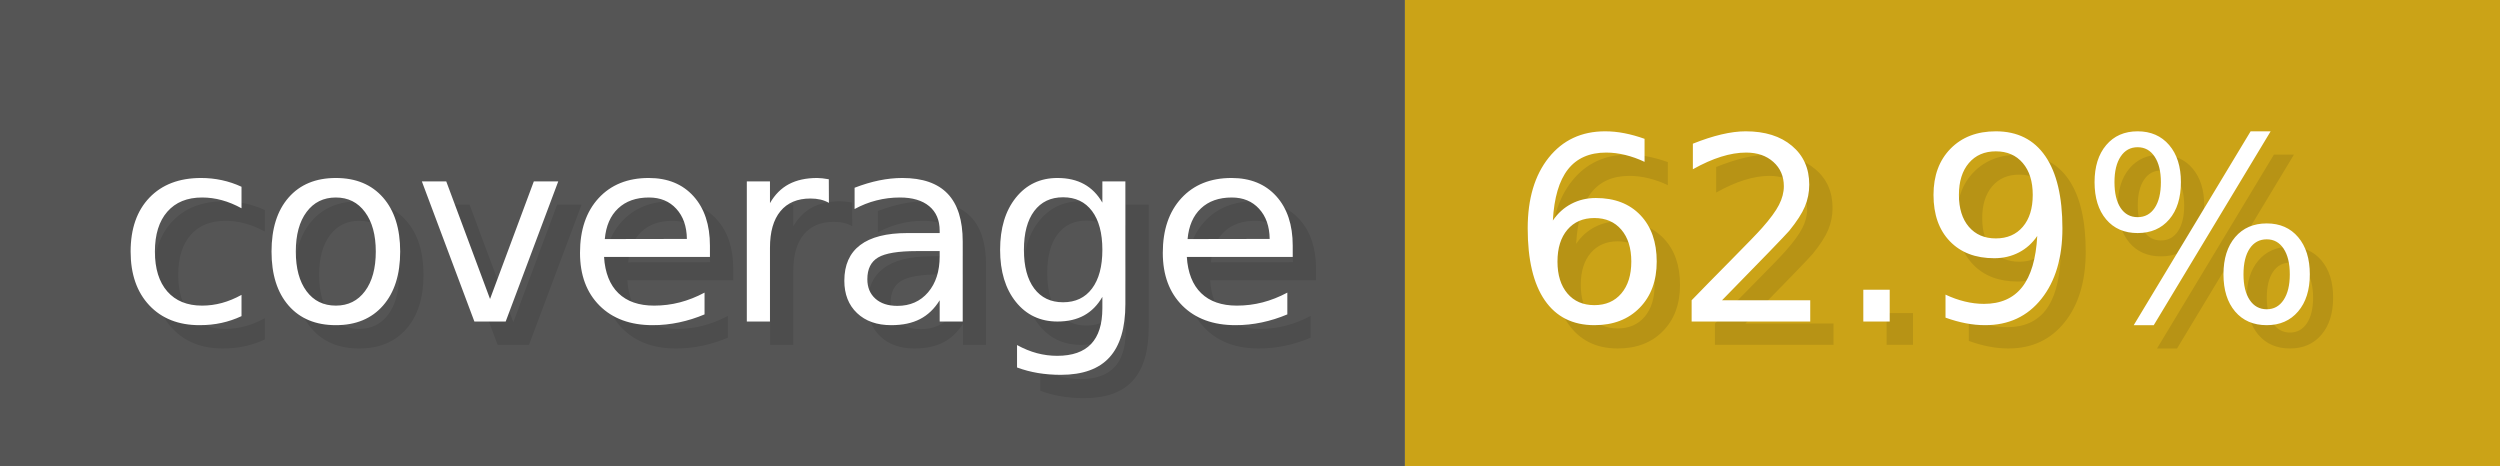
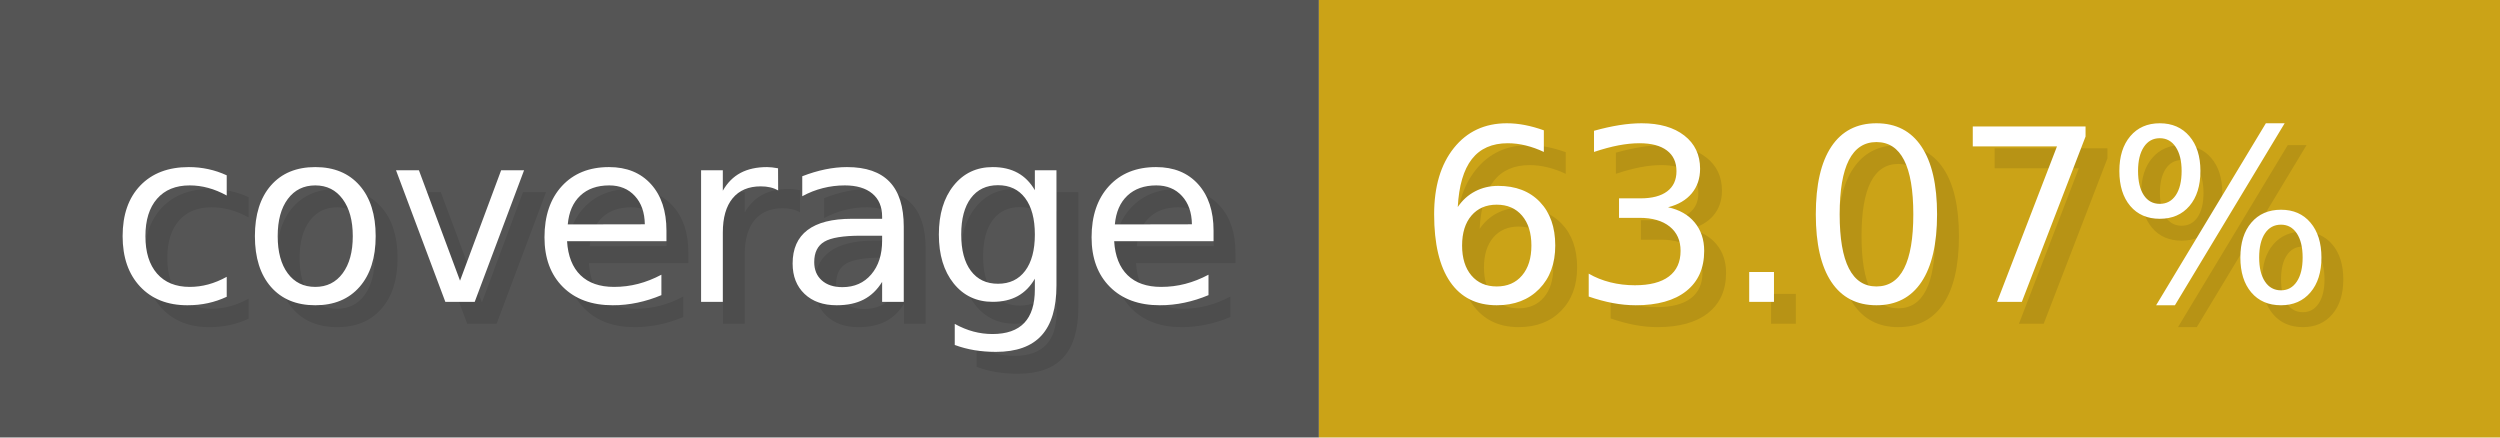
- <svg xmlns="http://www.w3.org/2000/svg" width="107.3" height="20" viewBox="0 0 1073 200" role="img" aria-label="coverage: 62.9%">
+ <svg xmlns="http://www.w3.org/2000/svg" width="114.3" height="20" viewBox="0 0 1143 200" role="img" aria-label="coverage: 63.07%">
  <g>
    <rect fill="#555" width="603" height="200" />
-     <rect fill="#cba317" x="603" width="470" height="200" />
+     <rect fill="#cba317" x="603" width="540" height="200" />
  </g>
  <g aria-hidden="true" fill="#fff" text-anchor="start" font-family="Verdana,DejaVu Sans,sans-serif" font-size="110">
    <text x="60" y="148" textLength="503" fill="#000" opacity="0.1">coverage</text>
    <text x="50" y="138" textLength="503">coverage</text>
-     <text x="658" y="148" textLength="370" fill="#000" opacity="0.1">62.9%</text>
-     <text x="648" y="138" textLength="370">62.9%</text>
+     <text x="658" y="148" textLength="440" fill="#000" opacity="0.1">63.07%</text>
+     <text x="648" y="138" textLength="440">63.07%</text>
  </g>
</svg>
